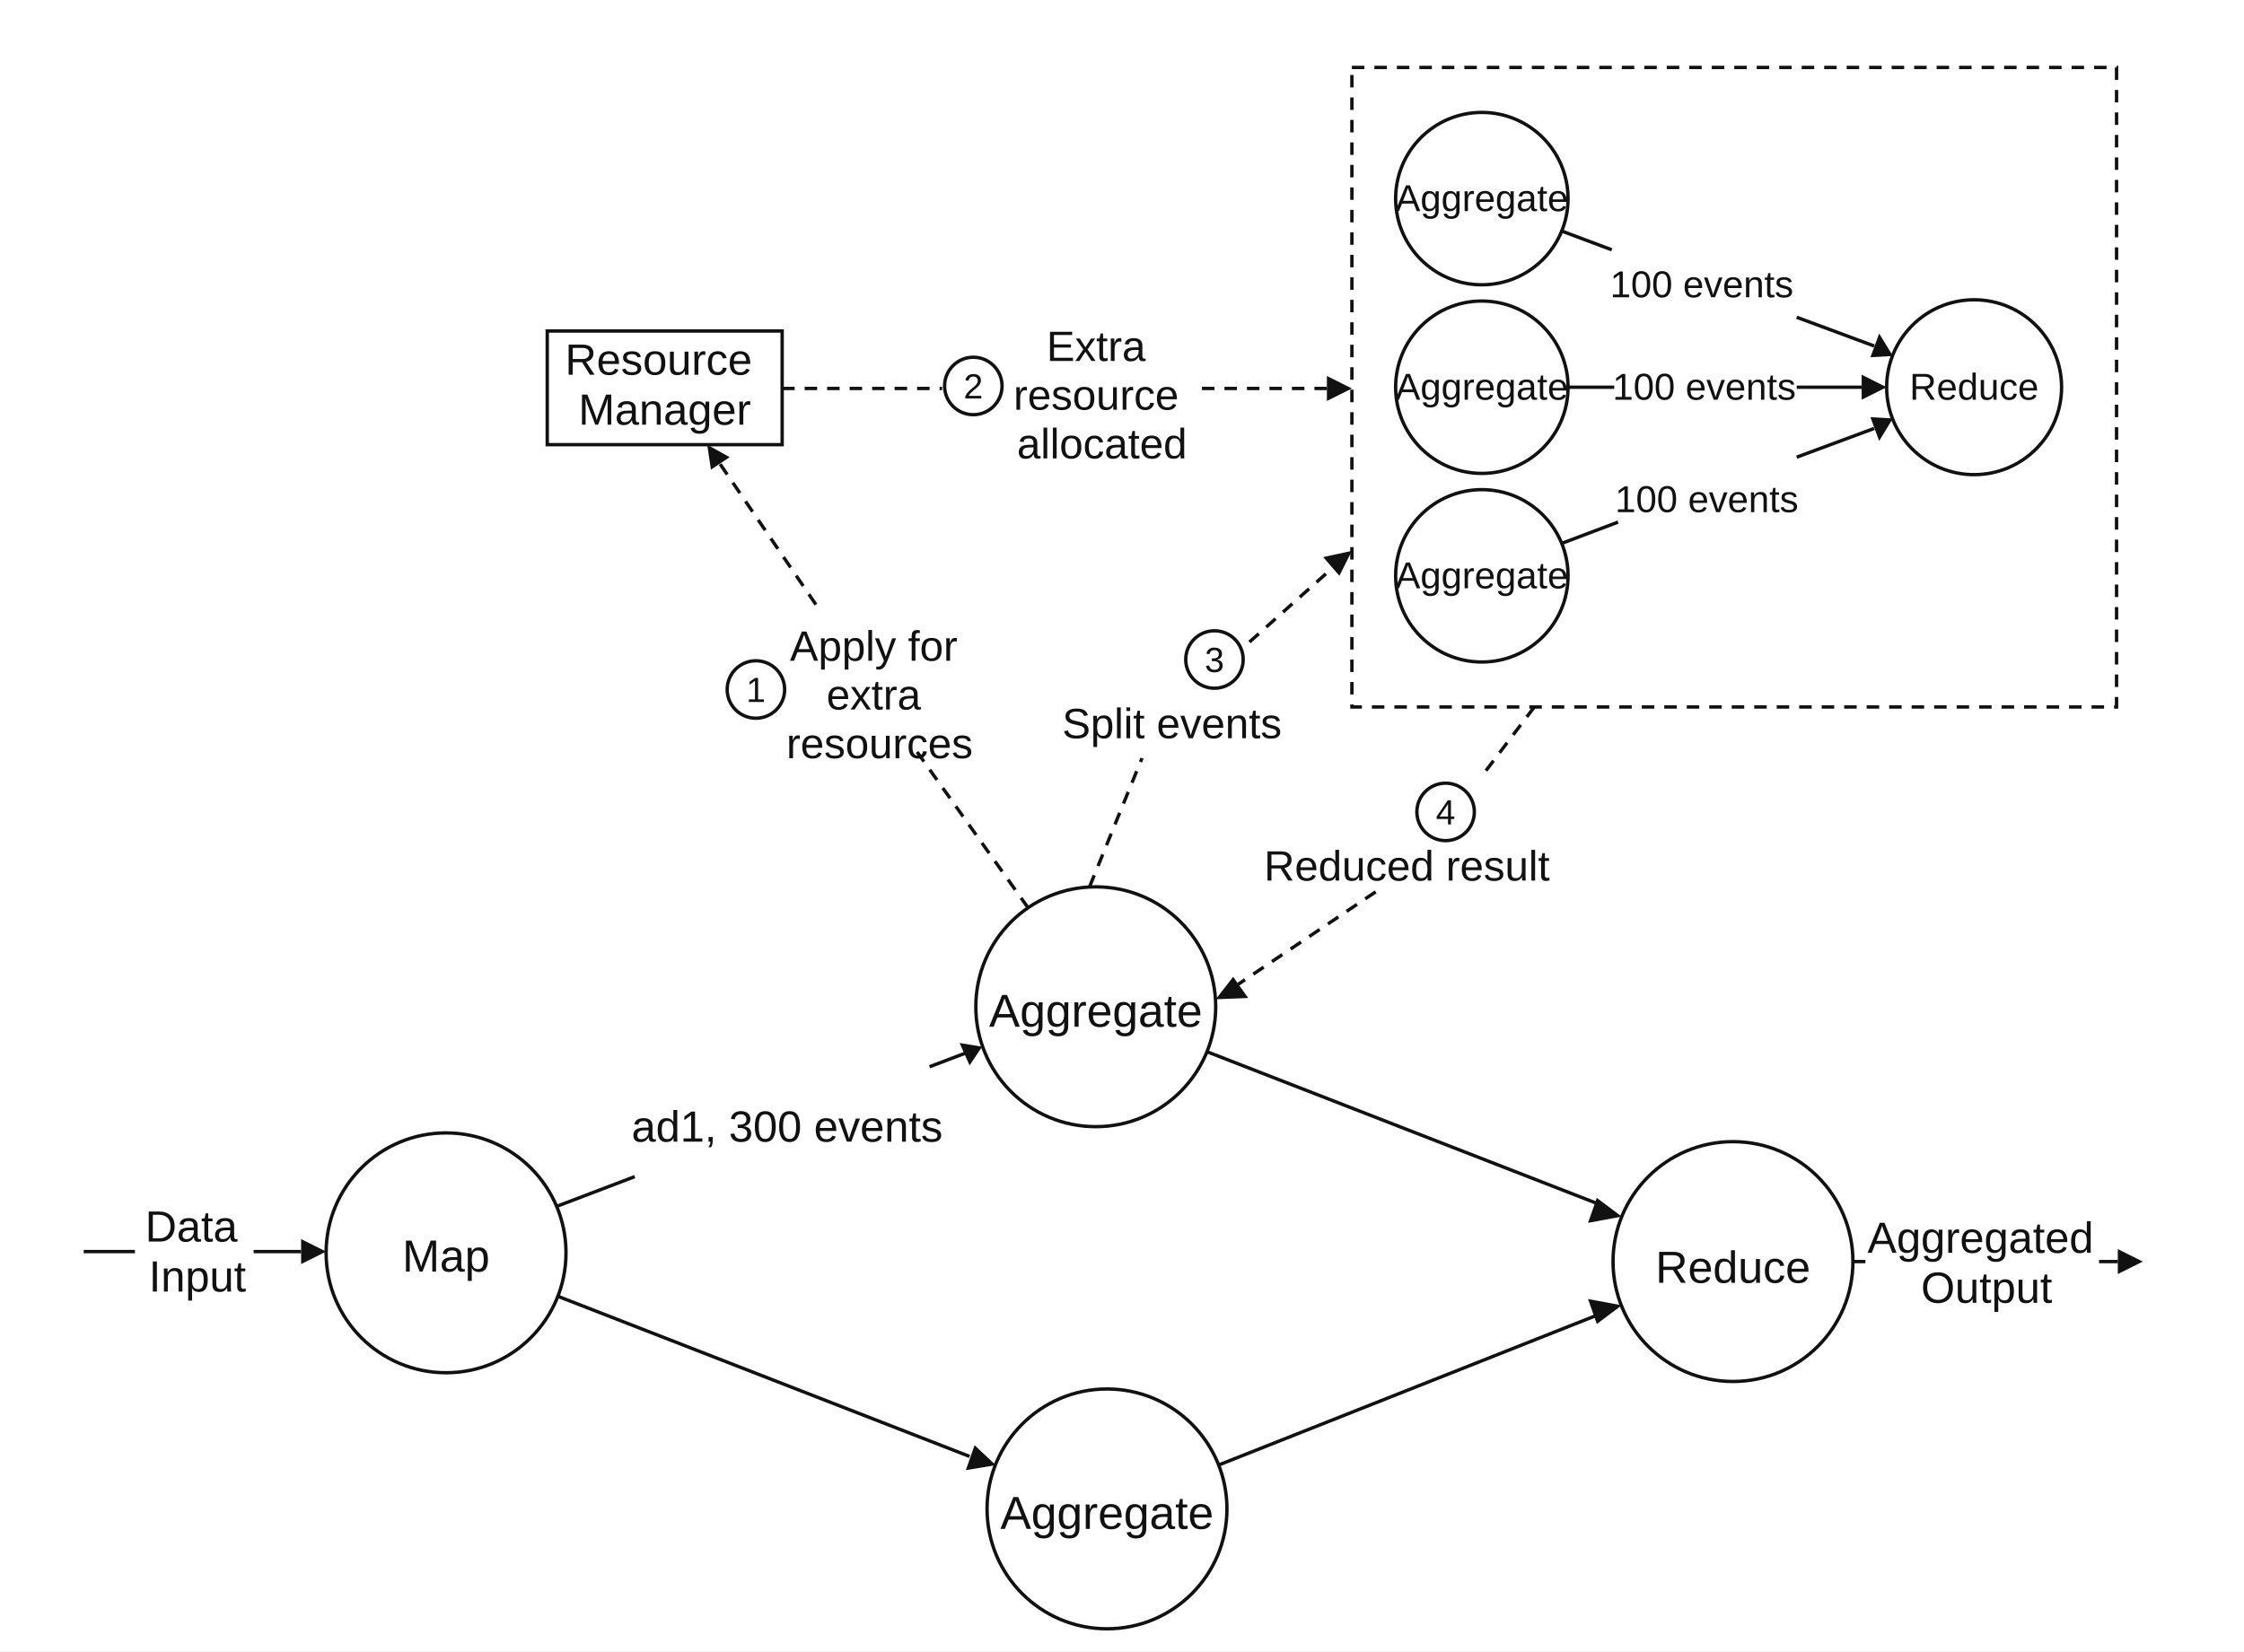
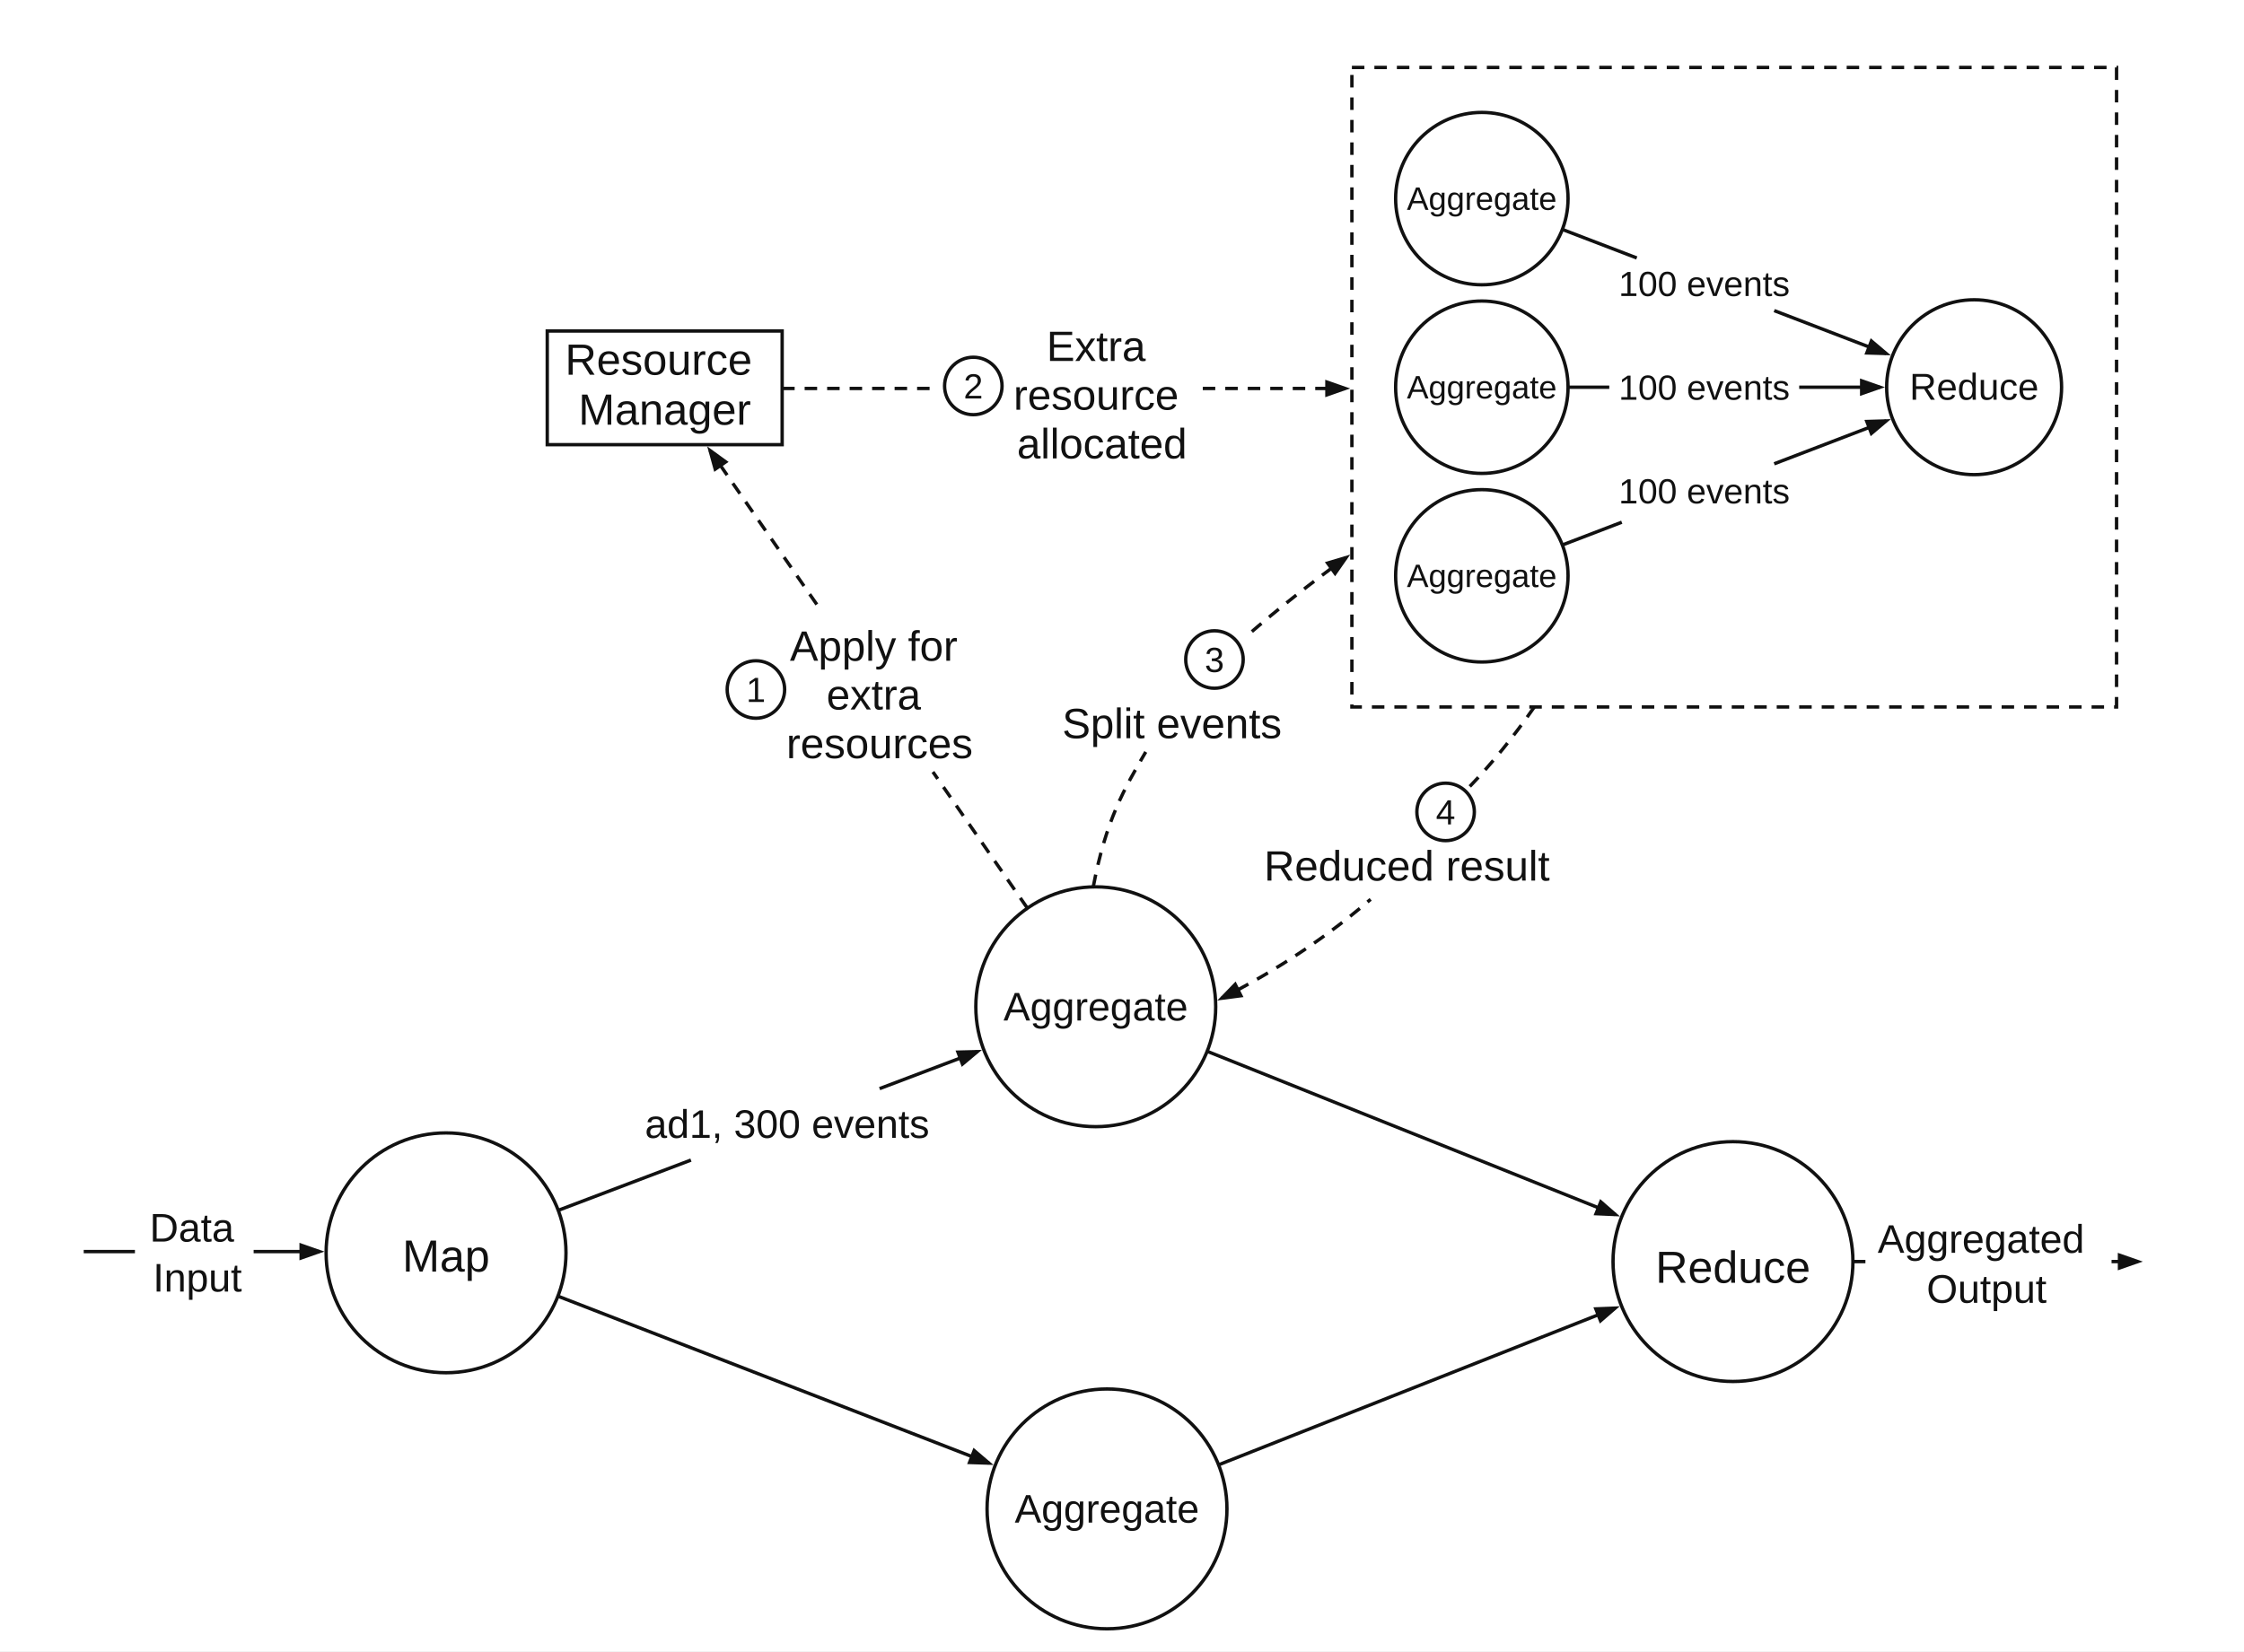
<svg xmlns="http://www.w3.org/2000/svg" width="1796" height="1322" viewBox="0 0 1796 1322" role="img" aria-labelledby="title desc">
-   <style>
-     text{font-family:Arial,Helvetica,sans-serif;fill:#111}
-     .node{fill:#fff;stroke:#111;stroke-width:2.7}
-     .line{fill:none;stroke:#111;stroke-width:2.7}
-     .dash{fill:none;stroke:#111;stroke-width:2.7;stroke-dasharray:10 8}
-   </style>
+   <defs>
+     <marker id="arrowhead" markerWidth="20" markerHeight="14" viewBox="0 0 20 14" refX="16" refY="7" orient="auto" markerUnits="userSpaceOnUse">
+       <path d="M0 0L20 7L0 14Z" fill="#111" />
+     </marker>
+     <style>
+       text{font-family:Arial,Helvetica,sans-serif;fill:#111}
+       .node{fill:#fff;stroke:#111;stroke-width:2.7}
+       .line{fill:none;stroke:#111;stroke-width:2.7}
+       .dash{fill:none;stroke:#111;stroke-width:2.7;stroke-dasharray:10 8}
+     </style>
+   </defs>
  <rect width="1796" height="1322" fill="#fff" />
  <circle class="node" cx="357" cy="1003" r="96" />
  <text x="357" y="1018" font-size="36" text-anchor="middle">Map</text>
  <path class="line" d="M67 1002H108" />
-   <text x="158" y="994" font-size="35" text-anchor="middle">
+   <text x="158" y="994" font-size="32" text-anchor="middle">
    <tspan x="158">Data</tspan>
    <tspan x="158" dy="40">Input</tspan>
  </text>
-   <path class="line" d="M203 1002H241" />
-   <polygon points="261,1002 241,992 241,1012" fill="#111" />
+   <path id="input-arrow" class="line" d="M203 1002H255.66" marker-end="url(#arrowhead)" />
  <circle class="node" cx="877" cy="806" r="96" />
-   <text x="877" y="822" font-size="37" text-anchor="middle">Aggregate</text>
+   <text x="877" y="817" font-size="32" text-anchor="middle">Aggregate</text>
  <circle class="node" cx="886" cy="1208" r="96" />
-   <text x="886" y="1224" font-size="37" text-anchor="middle">Aggregate</text>
-   <path class="line" d="M445 966L508 942M744 854L773 843" />
-   <polygon points="786,838 768,835 776,853" fill="#111" />
-   <path class="line" d="M447 1038L776 1166" />
-   <polygon points="797,1173 780,1157 773,1177" fill="#111" />
-   <text x="630" y="914" font-size="35" text-anchor="middle">ad1, 300 events</text>
+   <text x="886" y="1219" font-size="32" text-anchor="middle">Aggregate</text>
+   <path id="hot-events-shaft" class="line" d="M446.77 968.99L553 928.75" />
+   <path id="hot-events-arrow" class="line" d="M704 871.54L782.22 841.91" marker-end="url(#arrowhead)" />
+   <path id="normal-events-arrow" class="line" d="M446.51 1037.69L791.50 1171.38" marker-end="url(#arrowhead)" />
+   <text x="630" y="911" font-size="32" text-anchor="middle">ad1, 300 events</text>
  <circle class="node" cx="1387" cy="1010" r="96" />
  <text x="1387" y="1027" font-size="36" text-anchor="middle">Reduce</text>
-   <path class="line" d="M966 842L1277 963" />
-   <polygon points="1298,974 1278,959 1271,979" fill="#111" />
-   <path class="line" d="M975 1173L1278 1053" />
-   <polygon points="1298,1045 1271,1040 1278,1060" fill="#111" />
+   <path id="hot-result-arrow" class="line" d="M966.13 841.65L1292.90 972.36" marker-end="url(#arrowhead)" />
+   <path id="normal-result-arrow" class="line" d="M975.28 1172.72L1292.74 1047.25" marker-end="url(#arrowhead)" />
  <path class="line" d="M1483 1010H1493" />
-   <text x="1590" y="1003" font-size="35" text-anchor="middle">
+   <text x="1590" y="1003" font-size="32" text-anchor="middle">
    <tspan x="1590">Aggregated</tspan>
    <tspan x="1590" dy="40">Output</tspan>
  </text>
-   <path class="line" d="M1680 1010H1695" />
-   <polygon points="1715,1010 1695,1000 1695,1020" fill="#111" />
+   <path id="output-arrow" class="line" d="M1690 1010H1711" marker-end="url(#arrowhead)" />
  <rect class="node" x="438" y="265" width="188" height="91" />
  <text x="532" y="300" font-size="35" text-anchor="middle">
    <tspan x="532">Resource</tspan>
    <tspan x="532" dy="40">Manager</tspan>
  </text>
  <rect class="dash" x="1082" y="54" width="612" height="512" />
  <circle class="node" cx="1186" cy="159" r="69" />
  <circle class="node" cx="1186" cy="310" r="69" />
  <circle class="node" cx="1186" cy="461" r="69" />
-   <g font-size="30" text-anchor="middle">
-     <text x="1186" y="169">Aggregate</text>
-     <text x="1186" y="320">Aggregate</text>
-     <text x="1186" y="471">Aggregate</text>
+   <g font-size="26" text-anchor="middle">
+     <text x="1186" y="168">Aggregate</text>
+     <text x="1186" y="319">Aggregate</text>
+     <text x="1186" y="470">Aggregate</text>
  </g>
  <circle class="node" cx="1580" cy="310" r="70" />
  <text x="1580" y="320" font-size="30" text-anchor="middle">Reduce</text>
-   <path class="line" d="M1250 185L1290 200M1438 254L1500 277" />
-   <polygon points="1515,285 1497,286 1504,267" fill="#111" />
-   <text x="1362" y="238" font-size="30" text-anchor="middle">100 events</text>
-   <path class="line" d="M1255 310H1292M1438 310H1490" />
-   <polygon points="1510,310 1490,300 1490,320" fill="#111" />
-   <text x="1364" y="320" font-size="30" text-anchor="middle">100 events</text>
-   <path class="line" d="M1250 435L1295 418M1438 366L1500 343" />
-   <polygon points="1515,335 1504,353 1497,334" fill="#111" />
-   <text x="1366" y="410" font-size="30" text-anchor="middle">100 events</text>
-   <path class="dash" d="M823 727L734 602M653 484L576 371" />
-   <polygon points="566,356 584,366 569,376" fill="#111" />
+   <path id="top-partial-shaft" class="line" d="M1250.43 183.69L1310 206.52" />
+   <path id="top-partial-arrow" class="line" d="M1420 248.68L1509.64 283.03" marker-end="url(#arrowhead)" />
+   <text x="1364" y="237" font-size="28" text-anchor="middle">100 events</text>
+   <path id="middle-partial-shaft" class="line" d="M1255 310H1288" />
+   <path id="middle-partial-arrow" class="line" d="M1440 310H1504.65" marker-end="url(#arrowhead)" />
+   <text x="1364" y="320" font-size="28" text-anchor="middle">100 events</text>
+   <path id="bottom-partial-shaft" class="line" d="M1250.43 436.31L1298 418.08" />
+   <path id="bottom-partial-arrow" class="line" d="M1420 371.32L1509.64 336.97" marker-end="url(#arrowhead)" />
+   <text x="1364" y="403" font-size="28" text-anchor="middle">100 events</text>
+   <path id="resource-request-shaft" class="dash" d="M822.30 727.09L746.68 618" />
+   <path id="resource-request-arrow" class="dash" d="M655.18 486L568.28 360.64" stroke-dashoffset="15.466" marker-end="url(#arrowhead)" />
  <circle class="node" cx="605" cy="552" r="23" />
  <text x="605" y="562" font-size="28" text-anchor="middle">1</text>
  <text x="704" y="529" font-size="34" text-anchor="middle">
    <tspan x="704">Apply for</tspan>
    <tspan x="704" dy="39">extra</tspan>
    <tspan x="704" dy="39">resources</tspan>
  </text>
-   <path class="dash" d="M626 311H754M962 311H1062" />
-   <polygon points="1082,311 1062,301 1062,321" fill="#111" />
+   <path id="allocation-shaft" class="dash" d="M626 311H748" />
+   <path id="allocation-arrow" class="dash" d="M962 311H1076.65" stroke-dashoffset="17.35" marker-end="url(#arrowhead)" />
  <circle class="node" cx="779" cy="309" r="23" />
  <text x="779" y="319" font-size="28" text-anchor="middle">2</text>
  <text x="882" y="289" font-size="34" text-anchor="middle">
    <tspan x="882">Extra</tspan>
    <tspan x="882" dy="39">resource</tspan>
    <tspan x="882" dy="39">allocated</tspan>
  </text>
-   <path class="dash" d="M872 710L914 607M1000 514L1065 456" />
-   <polygon points="1082,441 1072,461 1059,446" fill="#111" />
+   <path id="split-events-shaft" class="dash" d="M875 710C885 657 900 631 917 602" />
+   <path id="split-events-arrow" class="dash" d="M998 509Q1035 477 1077.43 446.34" stroke-dashoffset="12.798" marker-end="url(#arrowhead)" />
  <circle class="node" cx="972" cy="528" r="23" />
  <text x="972" y="538" font-size="28" text-anchor="middle">3</text>
  <text x="938" y="591" font-size="34" text-anchor="middle">Split events</text>
-   <path class="dash" d="M1228 566L1187 620M1101 714L991 788" />
-   <polygon points="973,800 987,782 999,799" fill="#111" />
+   <path id="reduced-result-shaft" class="dash" d="M1228 566Q1203 602 1176 630" />
+   <path id="reduced-result-arrow" class="dash" d="M1097 720C1054 757 1010 783 977.795 799.202" stroke-dashoffset="6.702" marker-end="url(#arrowhead)" />
  <circle class="node" cx="1157" cy="650" r="23" />
  <text x="1157" y="660" font-size="28" text-anchor="middle">4</text>
  <text x="1126" y="705" font-size="34" text-anchor="middle">Reduced result</text>
</svg>
